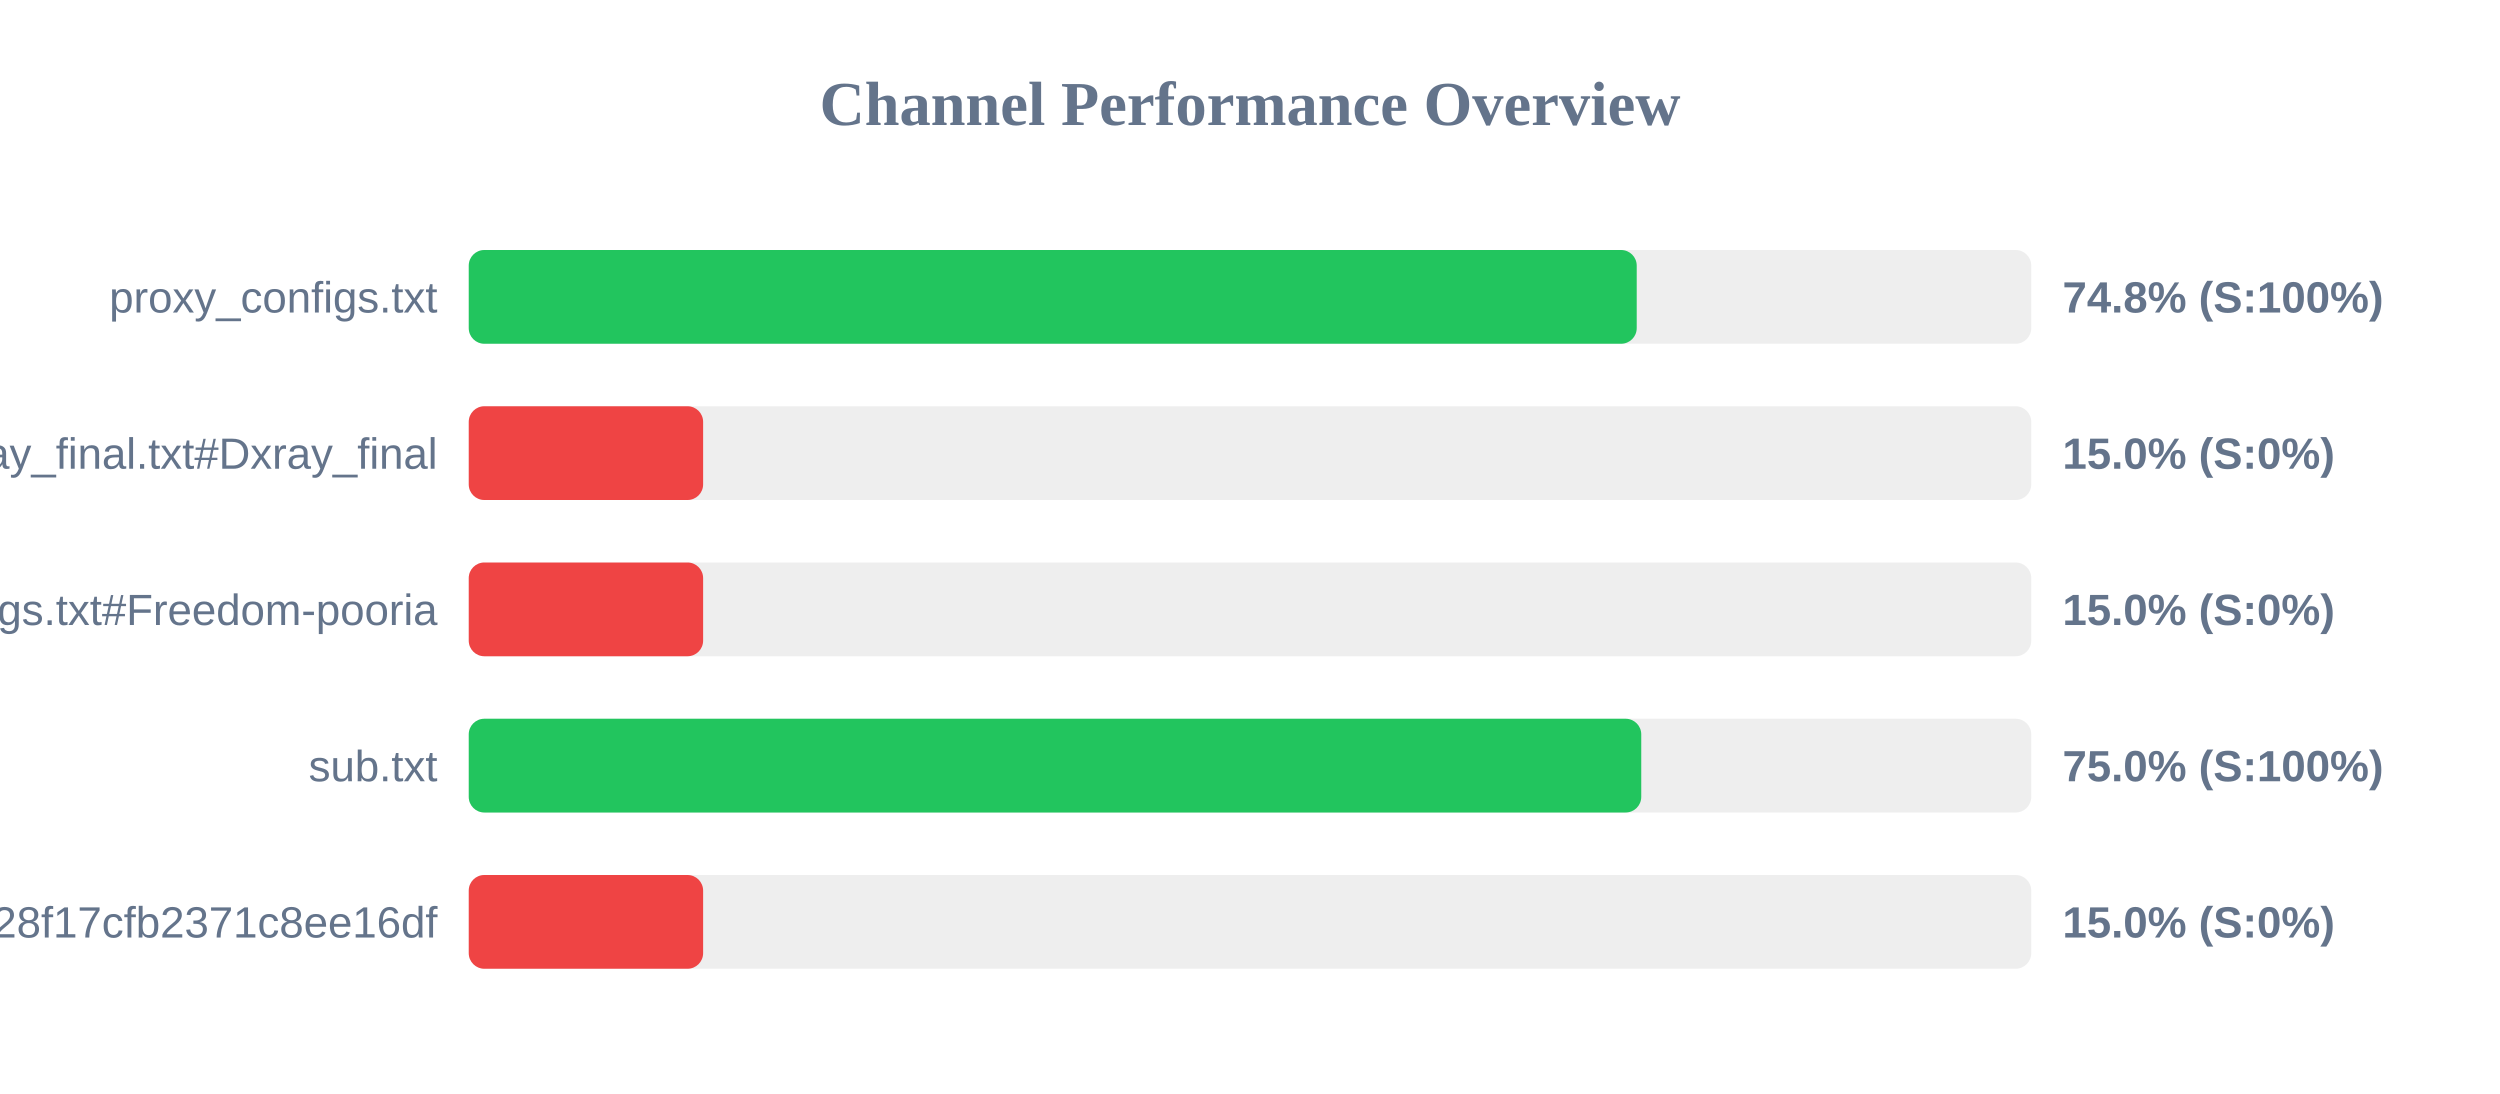
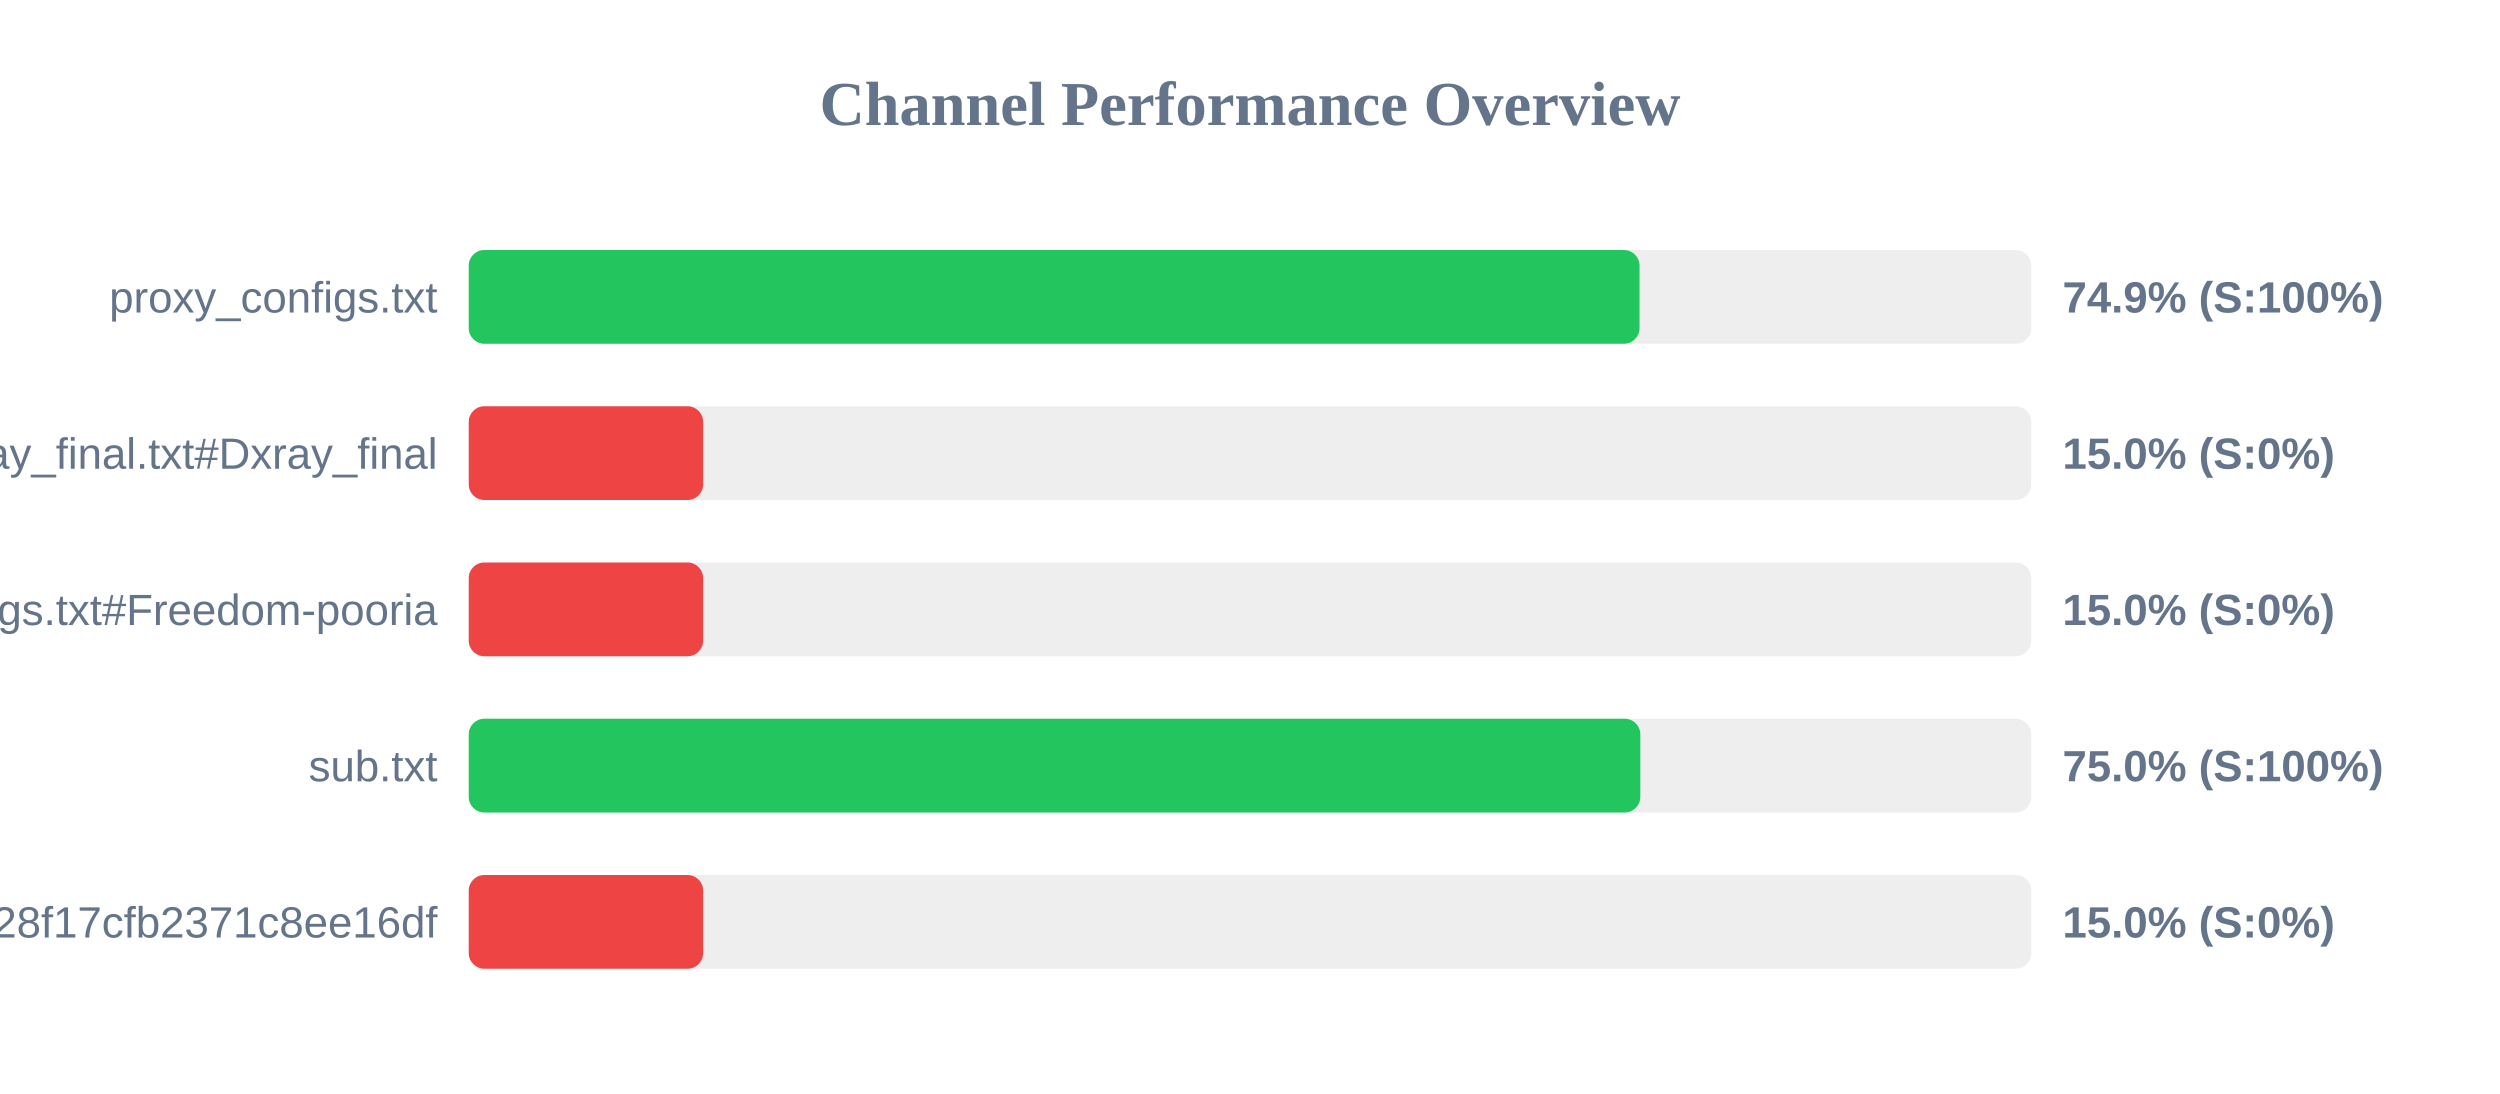
<svg xmlns="http://www.w3.org/2000/svg" width="800" height="350" version="1.1">
  <style>
        .row { font: 14px Arial; fill: #64748b; }
        .score { font: bold 14px Arial; fill: #64748b; }
    </style>
  <text x="400" y="40" text-anchor="middle" font-size="20px" font-weight="bold" fill="#64748b">Channel Performance Overview</text>
  <rect x="150" y="80" width="500" height="30" fill="#eee" rx="5" />
-   <rect x="150" y="80" width="373.75" height="30" fill="#22c55e" rx="5" />
+   <rect x="150" y="80" width="374.65" height="30" fill="#22c55e" rx="5" />
  <text x="140" y="100" text-anchor="end" class="row">proxy_configs.txt</text>
-   <text x="660" y="100" text-anchor="start" class="score">74.8% (S:100%)</text>
+   <text x="660" y="100" text-anchor="start" class="score">74.9% (S:100%)</text>
  <rect x="150" y="130" width="500" height="30" fill="#eee" rx="5" />
  <rect x="150" y="130" width="75.0" height="30" fill="#ef4444" rx="5" />
  <text x="140" y="150" text-anchor="end" class="row">xray_final.txt#Dxray_final</text>
  <text x="660" y="150" text-anchor="start" class="score">15.0% (S:0%)</text>
  <rect x="150" y="180" width="500" height="30" fill="#eee" rx="5" />
  <rect x="150" y="180" width="75.0" height="30" fill="#ef4444" rx="5" />
  <text x="140" y="200" text-anchor="end" class="row">v2ray_configs.txt#Freedom-pooria</text>
  <text x="660" y="200" text-anchor="start" class="score">15.0% (S:0%)</text>
  <rect x="150" y="230" width="500" height="30" fill="#eee" rx="5" />
-   <rect x="150" y="230" width="375.2" height="30" fill="#22c55e" rx="5" />
+   <rect x="150" y="230" width="374.9" height="30" fill="#22c55e" rx="5" />
  <text x="140" y="250" text-anchor="end" class="row">sub.txt</text>
  <text x="660" y="250" text-anchor="start" class="score">75.0% (S:100%)</text>
  <rect x="150" y="280" width="500" height="30" fill="#eee" rx="5" />
  <rect x="150" y="280" width="75.0" height="30" fill="#ef4444" rx="5" />
  <text x="140" y="300" text-anchor="end" class="row">?token=fedfed7b41b828f17cfb2371c8ee16df</text>
  <text x="660" y="300" text-anchor="start" class="score">15.0% (S:0%)</text>
</svg>
